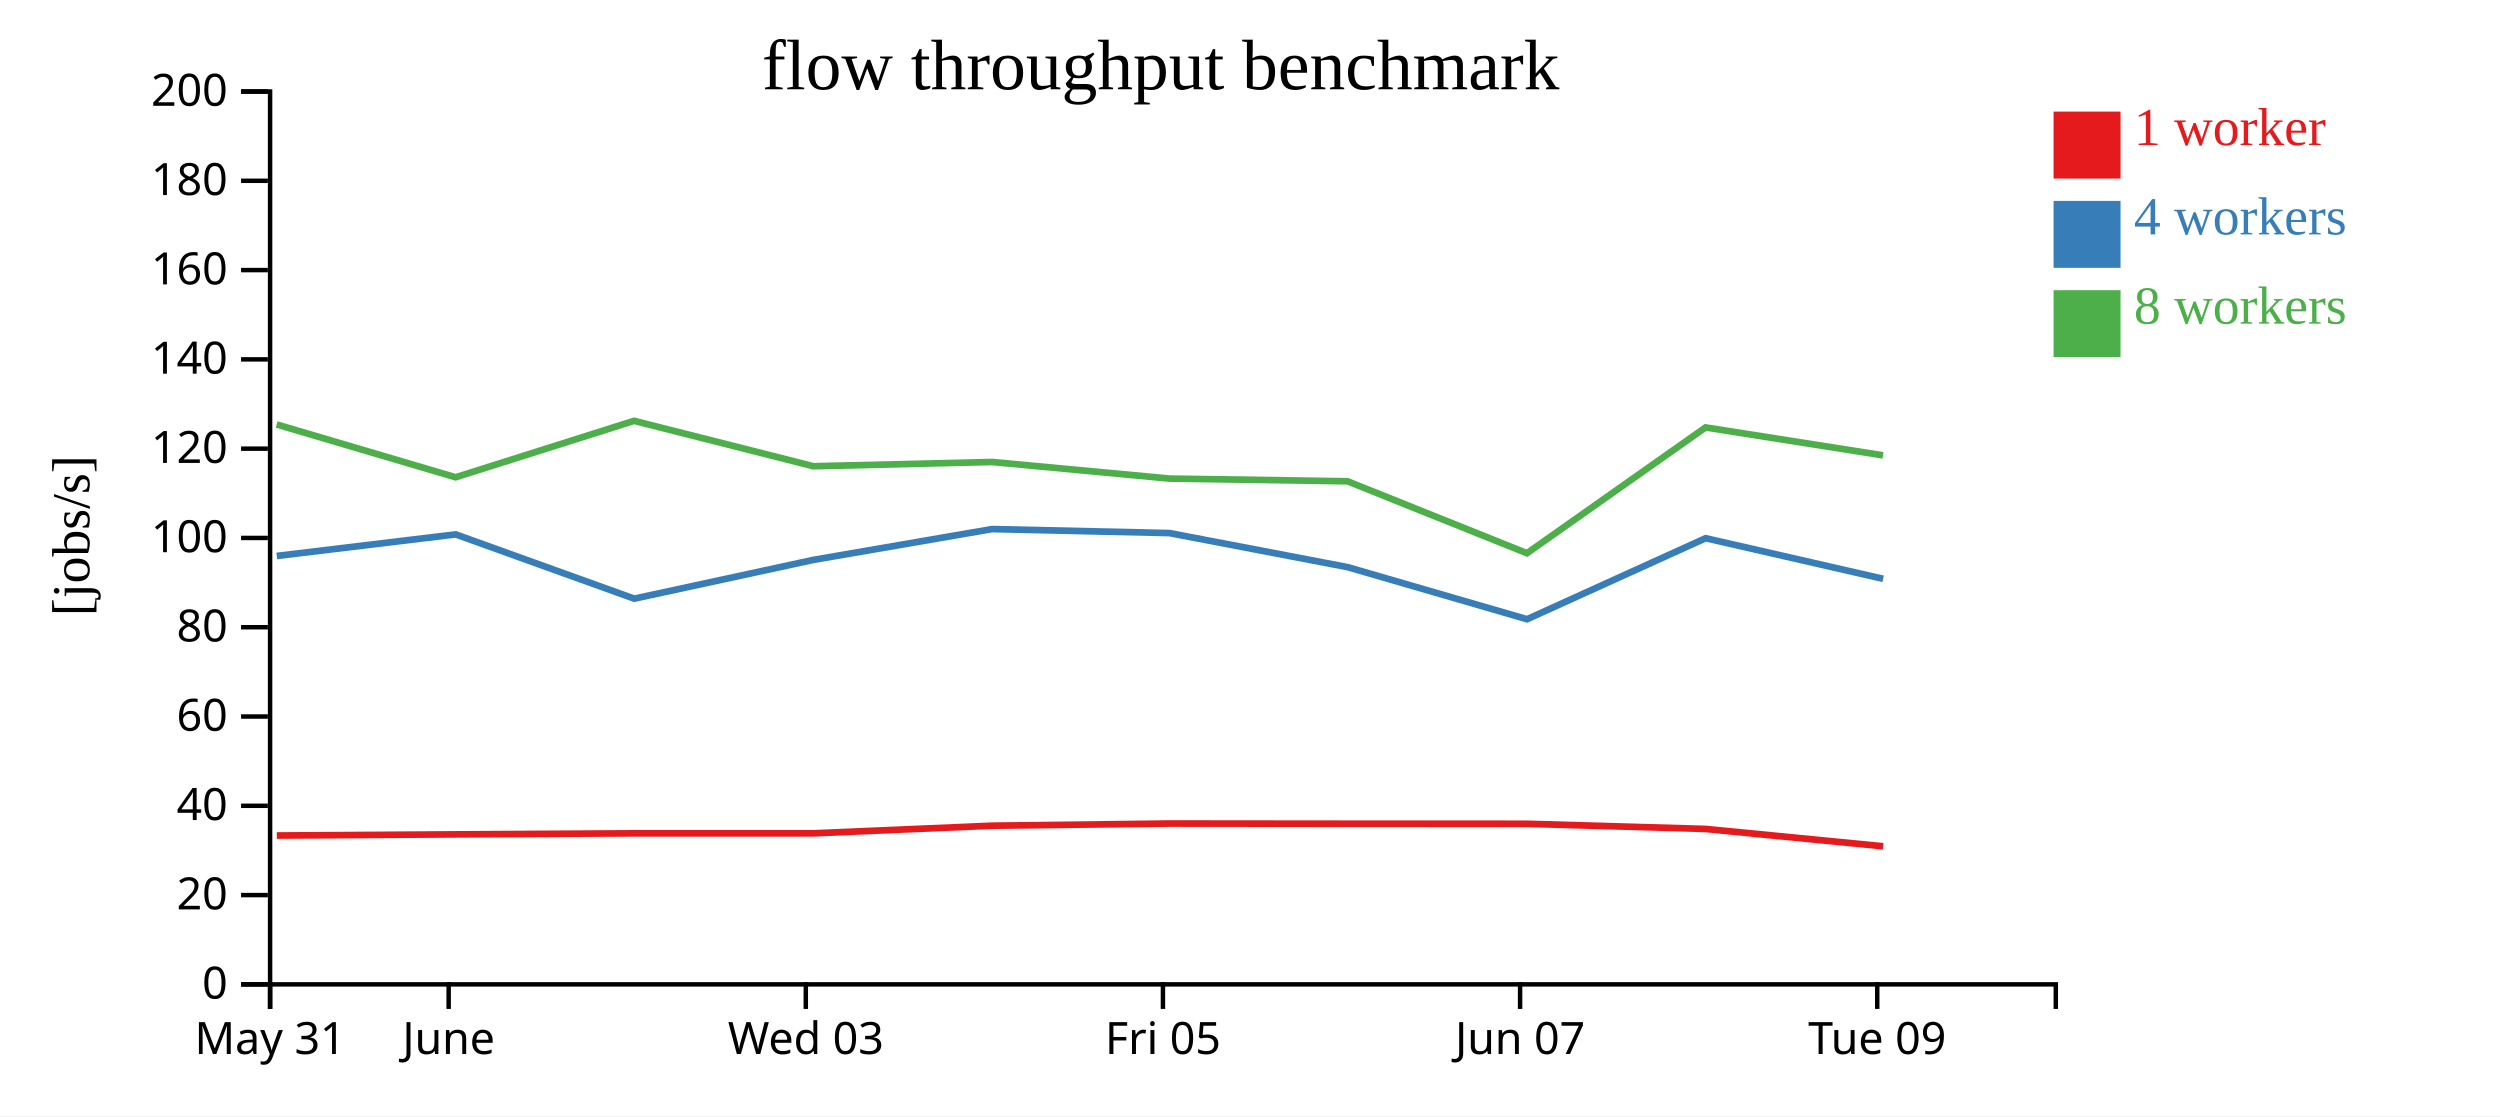
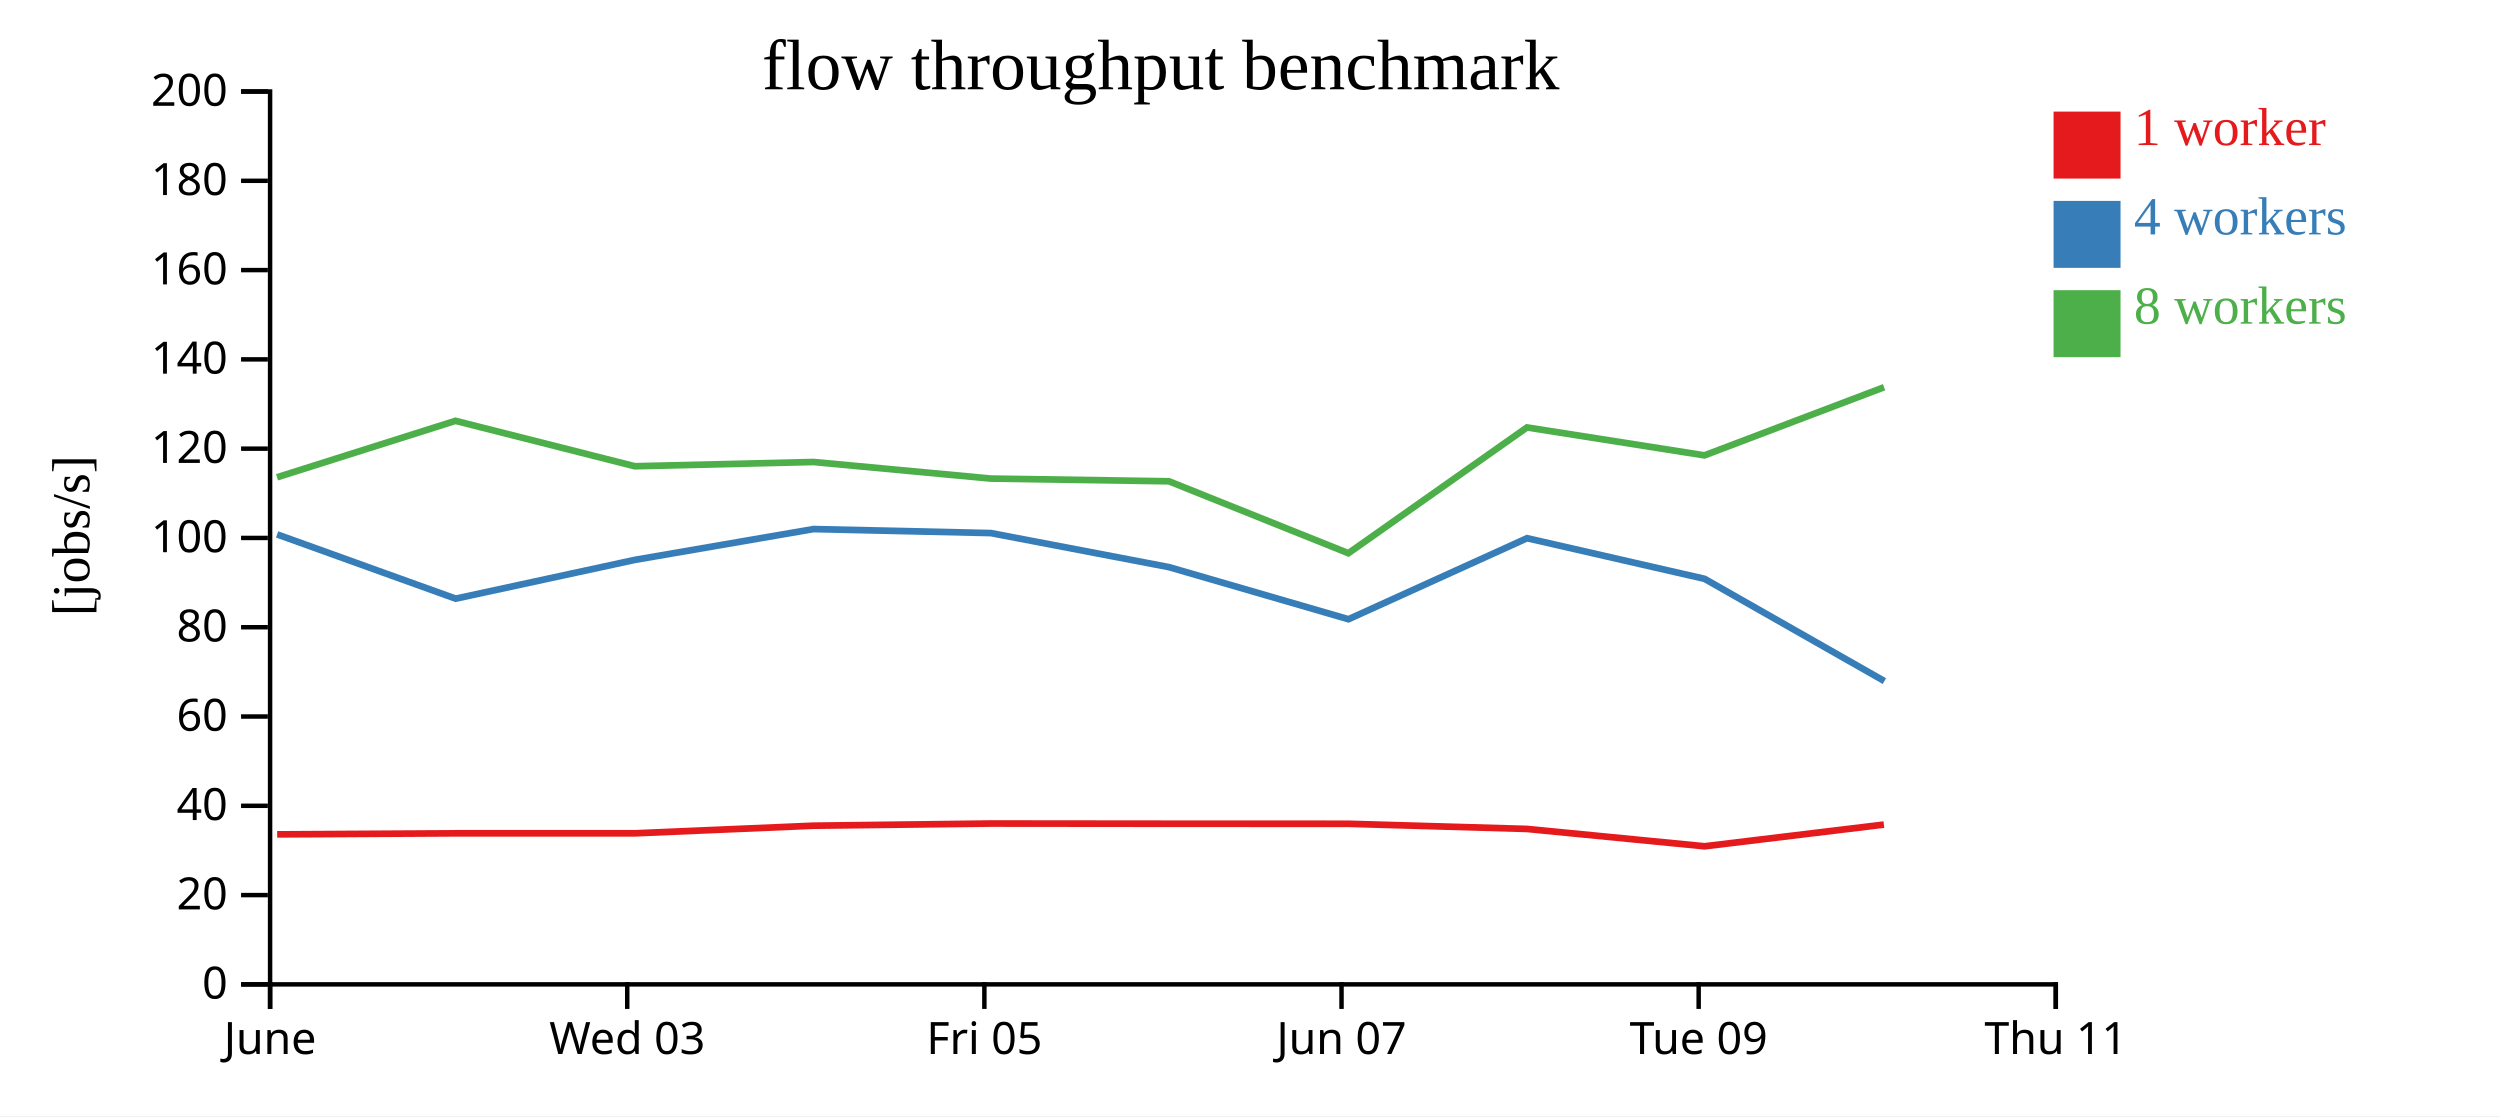
<svg xmlns="http://www.w3.org/2000/svg" width="560" height="250">
  <rect width="100%" height="100%" fill="white" />
  <g transform="translate(60,20)">
    <g transform="translate(0,200)" fill="none" font-size="10" font-family="sans-serif" text-anchor="middle">
      <path class="domain" stroke="currentColor" d="M0.5,6V0.5H400.5V6" />
      <g class="tick" opacity="1" transform="translate(0.5,0)">
        <line stroke="currentColor" y2="6" />
-         <text fill="currentColor" y="9" dy="0.71em">May 31</text>
-       </g>
-       <g class="tick" opacity="1" transform="translate(40.5,0)">
-         <line stroke="currentColor" y2="6" />
        <text fill="currentColor" y="9" dy="0.71em">June</text>
      </g>
-       <g class="tick" opacity="1" transform="translate(120.5,0)">
+       <g class="tick" opacity="1" transform="translate(80.5,0)">
        <line stroke="currentColor" y2="6" />
        <text fill="currentColor" y="9" dy="0.71em">Wed 03</text>
      </g>
-       <g class="tick" opacity="1" transform="translate(200.5,0)">
+       <g class="tick" opacity="1" transform="translate(160.5,0)">
        <line stroke="currentColor" y2="6" />
        <text fill="currentColor" y="9" dy="0.71em">Fri 05</text>
      </g>
-       <g class="tick" opacity="1" transform="translate(280.5,0)">
+       <g class="tick" opacity="1" transform="translate(240.5,0)">
        <line stroke="currentColor" y2="6" />
        <text fill="currentColor" y="9" dy="0.71em">Jun 07</text>
      </g>
-       <g class="tick" opacity="1" transform="translate(360.5,0)">
+       <g class="tick" opacity="1" transform="translate(320.5,0)">
        <line stroke="currentColor" y2="6" />
        <text fill="currentColor" y="9" dy="0.71em">Tue 09</text>
+       </g>
+       <g class="tick" opacity="1" transform="translate(400.5,0)">
+         <line stroke="currentColor" y2="6" />
+         <text fill="currentColor" y="9" dy="0.71em">Thu 11</text>
      </g>
    </g>
    <g fill="none" font-size="10" font-family="sans-serif" text-anchor="end">
      <path class="domain" stroke="currentColor" d="M-6,200.5H0.5V0.5H-6" />
      <g class="tick" opacity="1" transform="translate(0,200.5)">
        <line stroke="currentColor" x2="-6" />
        <text fill="currentColor" x="-9" dy="0.32em">0</text>
      </g>
      <g class="tick" opacity="1" transform="translate(0,180.5)">
        <line stroke="currentColor" x2="-6" />
        <text fill="currentColor" x="-9" dy="0.32em">20</text>
      </g>
      <g class="tick" opacity="1" transform="translate(0,160.5)">
        <line stroke="currentColor" x2="-6" />
        <text fill="currentColor" x="-9" dy="0.32em">40</text>
      </g>
      <g class="tick" opacity="1" transform="translate(0,140.5)">
        <line stroke="currentColor" x2="-6" />
        <text fill="currentColor" x="-9" dy="0.32em">60</text>
      </g>
      <g class="tick" opacity="1" transform="translate(0,120.5)">
        <line stroke="currentColor" x2="-6" />
        <text fill="currentColor" x="-9" dy="0.32em">80</text>
      </g>
      <g class="tick" opacity="1" transform="translate(0,100.5)">
        <line stroke="currentColor" x2="-6" />
        <text fill="currentColor" x="-9" dy="0.32em">100</text>
      </g>
      <g class="tick" opacity="1" transform="translate(0,80.5)">
        <line stroke="currentColor" x2="-6" />
        <text fill="currentColor" x="-9" dy="0.32em">120</text>
      </g>
      <g class="tick" opacity="1" transform="translate(0,60.5)">
        <line stroke="currentColor" x2="-6" />
        <text fill="currentColor" x="-9" dy="0.32em">140</text>
      </g>
      <g class="tick" opacity="1" transform="translate(0,40.5)">
        <line stroke="currentColor" x2="-6" />
        <text fill="currentColor" x="-9" dy="0.32em">160</text>
      </g>
      <g class="tick" opacity="1" transform="translate(0,20.5)">
        <line stroke="currentColor" x2="-6" />
        <text fill="currentColor" x="-9" dy="0.32em">180</text>
      </g>
      <g class="tick" opacity="1" transform="translate(0,0.5)">
        <line stroke="currentColor" x2="-6" />
        <text fill="currentColor" x="-9" dy="0.32em">200</text>
      </g>
    </g>
    <text text-anchor="middle" style="font-size: 12px" transform="rotate(-90)" y="-40" x="-100">[jobs/s]</text>
    <text text-anchor="middle" style="font-size: 16px" y="0" x="200">flow throughput benchmark</text>
-     <path class="line" fill="none" stroke="#e41a1c" stroke-width="1.5" d="M2.005,167.157L42.086,166.896L82.04,166.662L122.212,166.662L162.212,164.957L201.959,164.473L241.844,164.514L282.039,164.529L322.053,165.683L361.82,169.568" />
-     <path class="line" fill="none" stroke="#377eb8" stroke-width="1.5" d="M1.995,104.532L42.074,99.706L82.067,114.099L122.208,105.411L162.219,98.512L201.959,99.41L241.861,107.04L282.055,118.708L322.063,100.557L361.826,109.66" />
-     <path class="line" fill="none" stroke="#4daf4a" stroke-width="1.5" d="M1.972,75.083L42.055,86.912L82.027,74.267L122.195,84.438L162.209,83.486L201.943,87.201L241.843,87.809L282.034,103.92L322.04,75.746L361.797,82.001" />
+     <path class="line" fill="none" stroke="#e41a1c" stroke-width="1.5" d="M2.086,166.896L42.04,166.662L82.212,166.662L122.212,164.957L161.959,164.473L201.844,164.514L242.039,164.529L282.053,165.683L321.82,169.568L361.991,164.709" />
+     <path class="line" fill="none" stroke="#377eb8" stroke-width="1.5" d="M2.074,99.706L42.067,114.099L82.208,105.411L122.219,98.512L161.959,99.41L201.861,107.04L242.055,118.708L282.063,100.557L321.826,109.66L362.104,132.566" />
+     <path class="line" fill="none" stroke="#4daf4a" stroke-width="1.5" d="M2.055,86.912L42.027,74.267L82.195,84.438L122.209,83.486L161.943,87.201L201.843,87.809L242.034,103.92L282.04,75.746L321.797,82.001L362.038,66.738" />
    <rect class="dot" x="400" y="5" width="15" height="15" style="fill: #e41a1c;" />
    <rect class="dot" x="400" y="25" width="15" height="15" style="fill: #377eb8;" />
    <rect class="dot" x="400" y="45" width="15" height="15" style="fill: #4daf4a;" />
    <text class="label" x="418" y="12.5" style="fill: #e41a1c; alignment-baseline: middle;" text-anchor="left">1 worker</text>
    <text class="label" x="418" y="32.5" style="fill: #377eb8; alignment-baseline: middle;" text-anchor="left">4 workers</text>
    <text class="label" x="418" y="52.5" style="fill: #4daf4a; alignment-baseline: middle;" text-anchor="left">8 workers</text>
  </g>
</svg>
